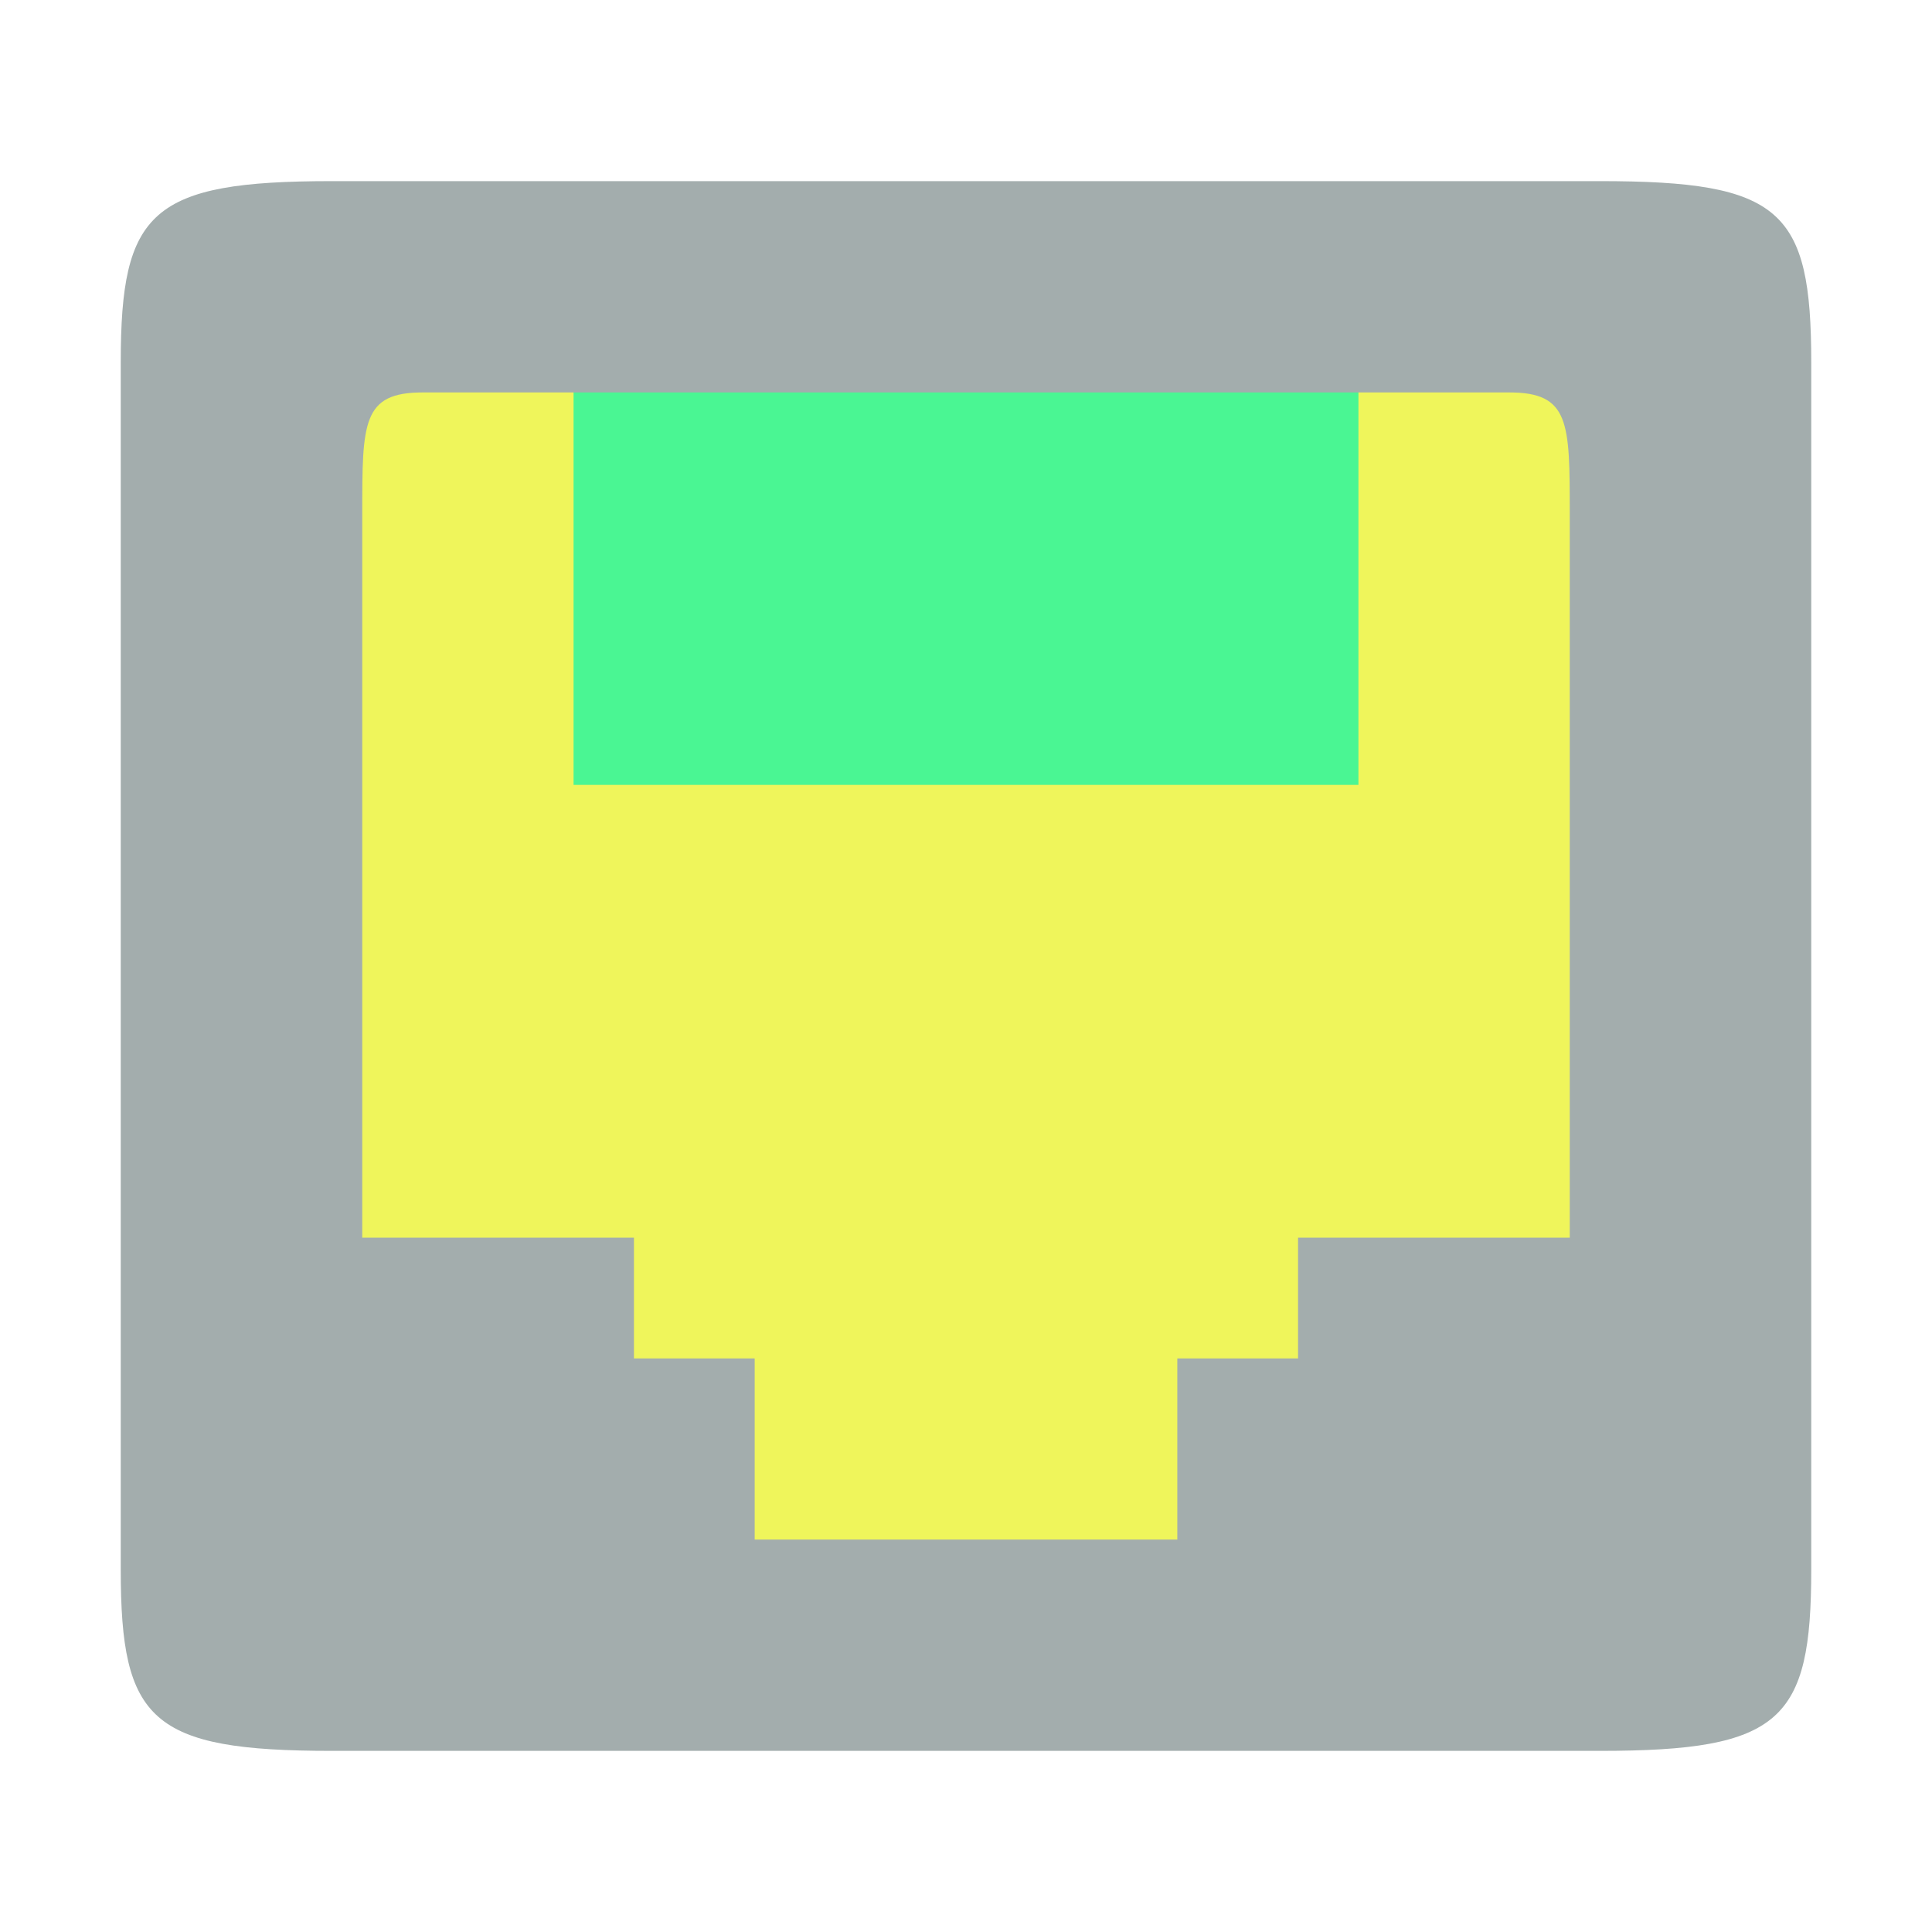
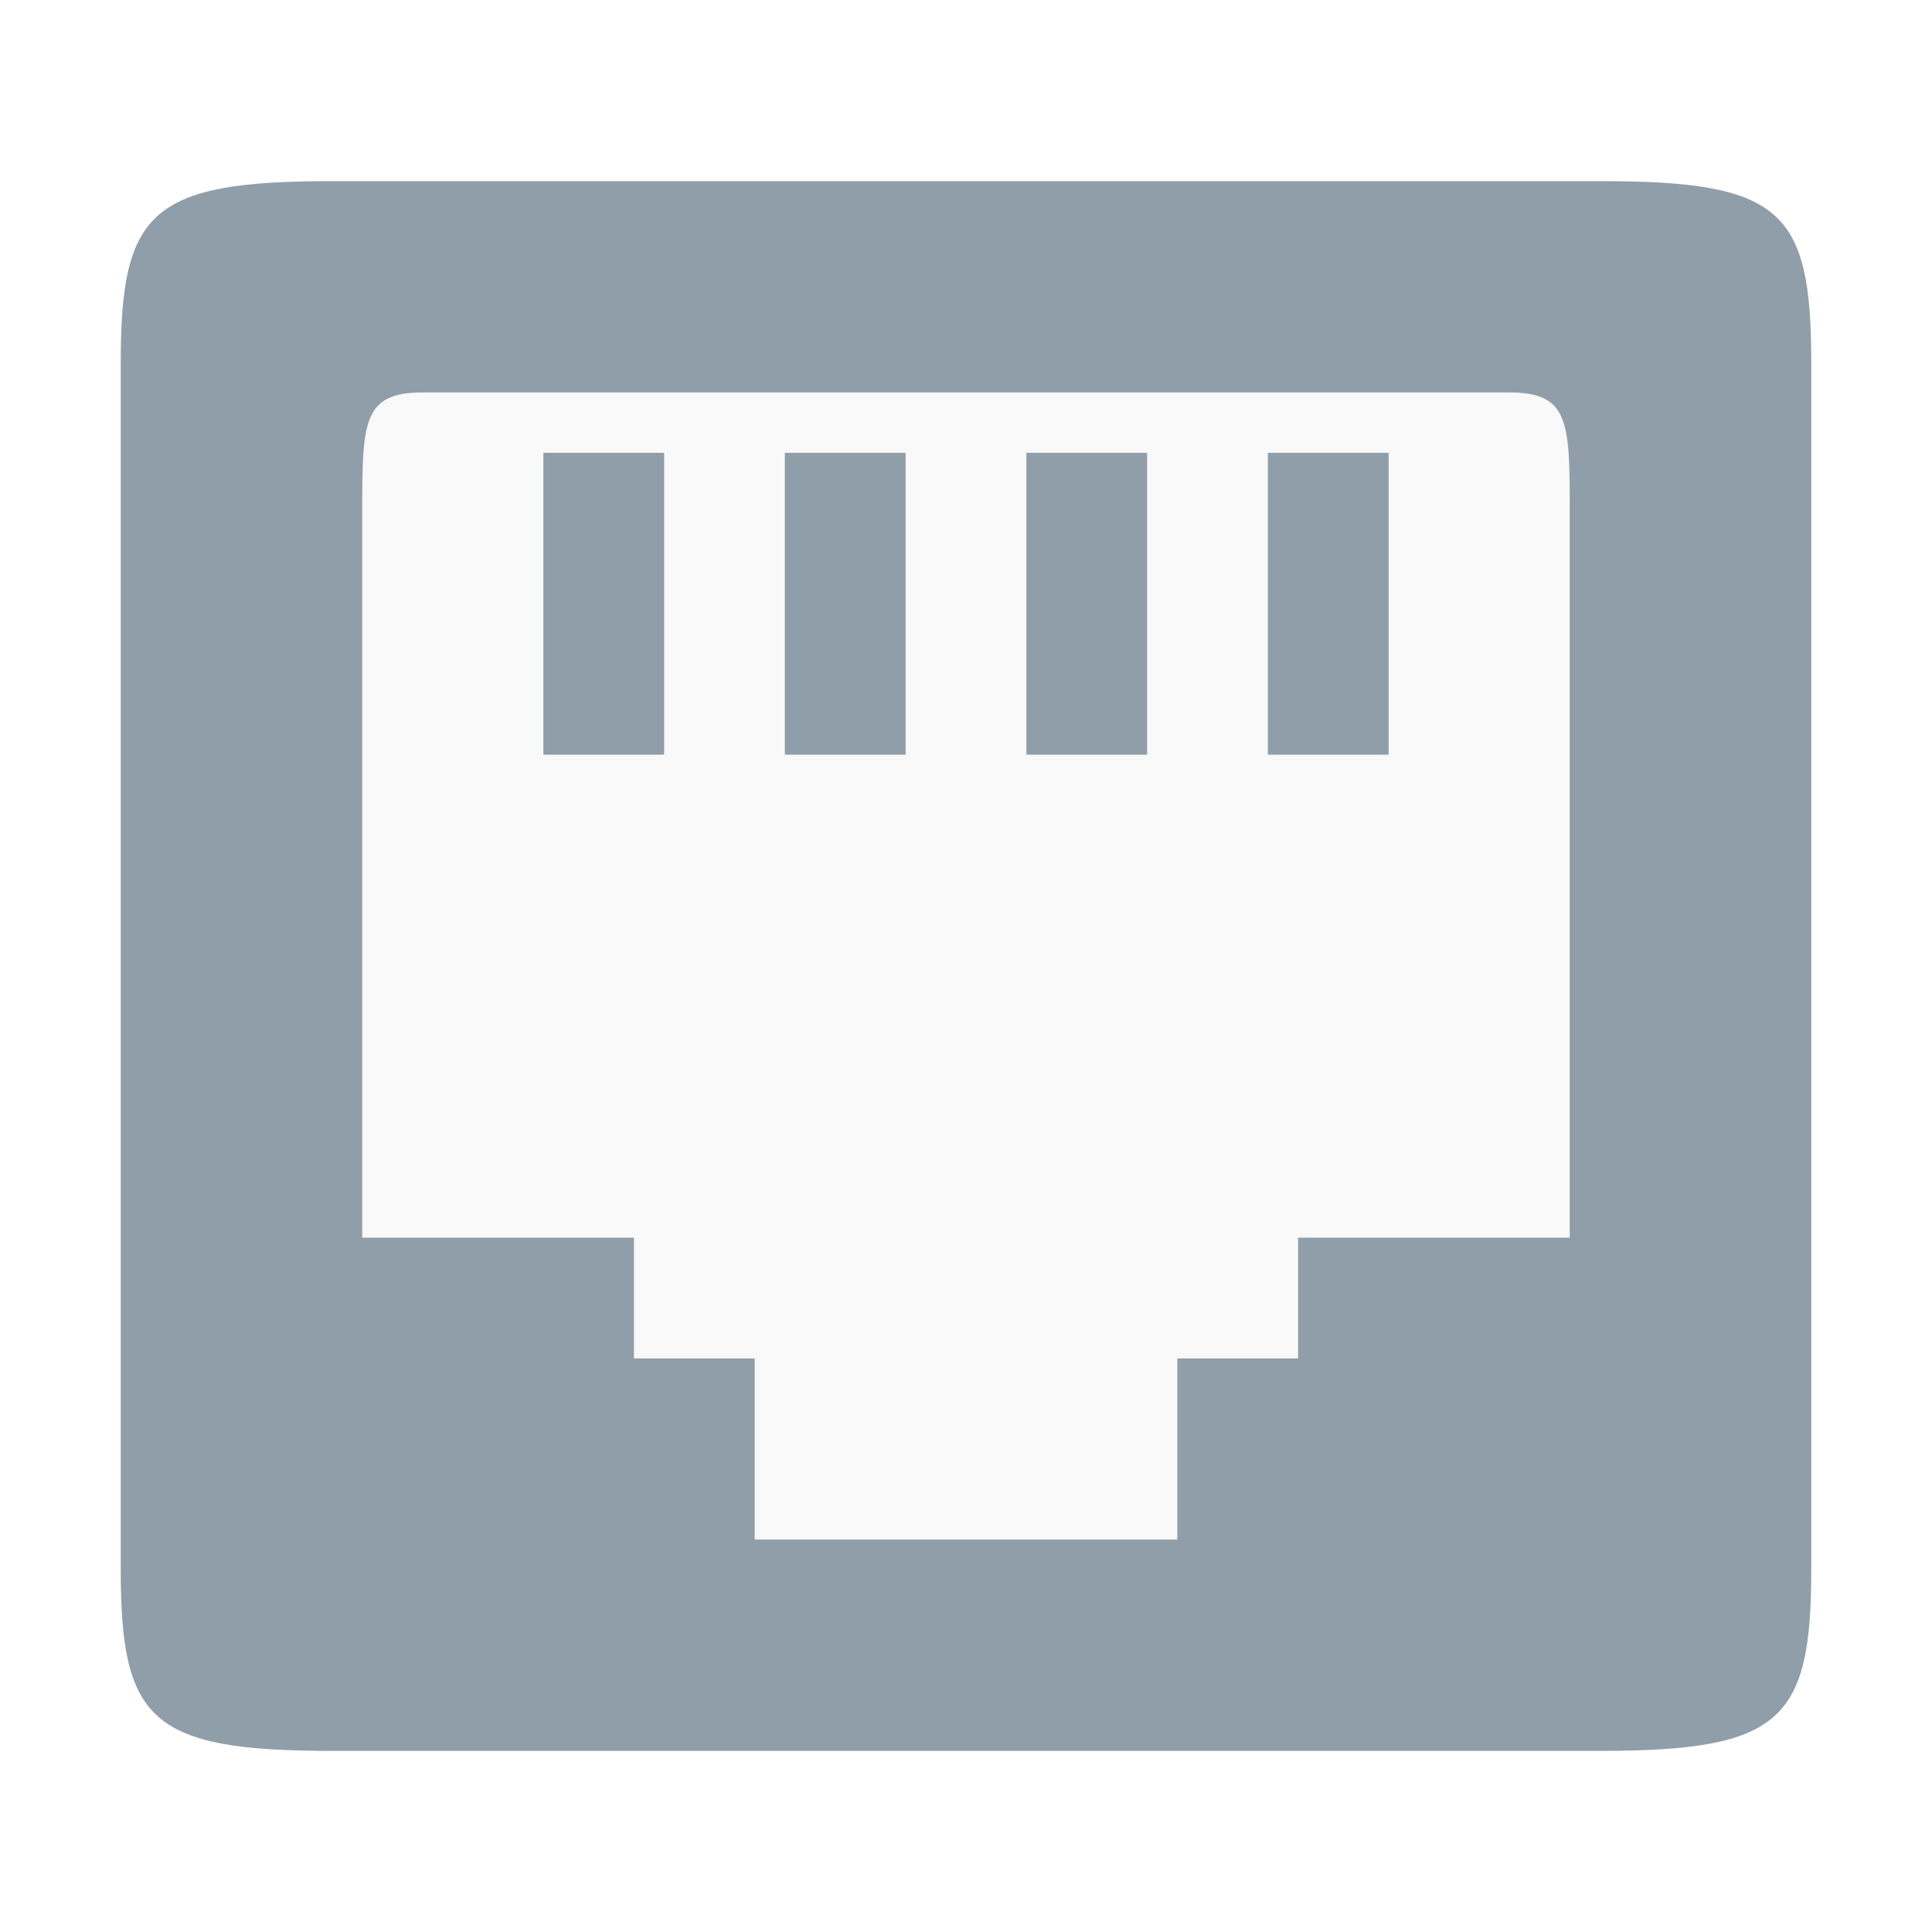
<svg xmlns="http://www.w3.org/2000/svg" id="svg7384" height="64" width="64" version="1.1">
  <defs id="defs12" />
  <g id="layer2" transform="translate(0,16)">
-     <rect style="fill:#eff55b;fill-opacity:1" id="rect4281" width="46" height="42" x="9" y="-5" />
+     <rect style="fill:#f9f9f9;fill-opacity:1" id="rect4281" width="46" height="42" x="9" y="-5" />
  </g>
-   <rect x="19" y="-26" width="26" height="15" ry="0" style="color:#bebebe;opacity:1;fill:#4af693;fill-opacity:1" id="rect6106-8-61" transform="scale(1,-1)" />
-   <path style="color:#bebebe;fill:#a3adad;fill-opacity:1" d="M 11,58 C 5,58 4,57 4,52 L 4,12 C 4,7 5,6 11,6 l 42,0 c 6,0 7,0.95 7,6 l 0,40 c 0,5 -1,6 -7,6 z m 10,-13 4,0 0,6 14,0 0,-6 4,0 0,-4 9,0 0,-24 c 0,-3 0,-4 -2,-4 l -36,0 c -2,0 -2,1 -2,4 l 0,24 9,0 z" id="path6104" />
+   <rect x="18" y="-25" width="4" height="10" ry="0" style="color:#bebebe;opacity:1;fill:#909ea9;fill-opacity:1" id="rect6106-8-61" transform="scale(1,-1)" />
+   <path style="color:#bebebe;fill:#909ea9;fill-opacity:1" d="M 11,58 C 5,58 4,57 4,52 L 4,12 C 4,7 5,6 11,6 l 42,0 c 6,0 7,0.95 7,6 l 0,40 c 0,5 -1,6 -7,6 z m 10,-13 4,0 0,6 14,0 0,-6 4,0 0,-4 9,0 0,-24 c 0,-3 0,-4 -2,-4 l -36,0 c -2,0 -2,1 -2,4 l 0,24 9,0 z" id="path6104" />
+   <rect x="42" y="-25" width="4" height="10" ry="0" style="color:#bebebe;opacity:1;fill:#909ea9;fill-opacity:1" id="rect6106-8-61-2" transform="scale(1,-1)" />
+   <rect x="34" y="-25" width="4" height="10" ry="0" style="color:#bebebe;opacity:1;fill:#909ea9;fill-opacity:1" id="rect6106-8-61-4" transform="scale(1,-1)" />
+   <rect x="26" y="-25" width="4" height="10" ry="0" style="color:#bebebe;opacity:1;fill:#909ea9;fill-opacity:1" id="rect6106-8-61-3" transform="scale(1,-1)" />
</svg>
